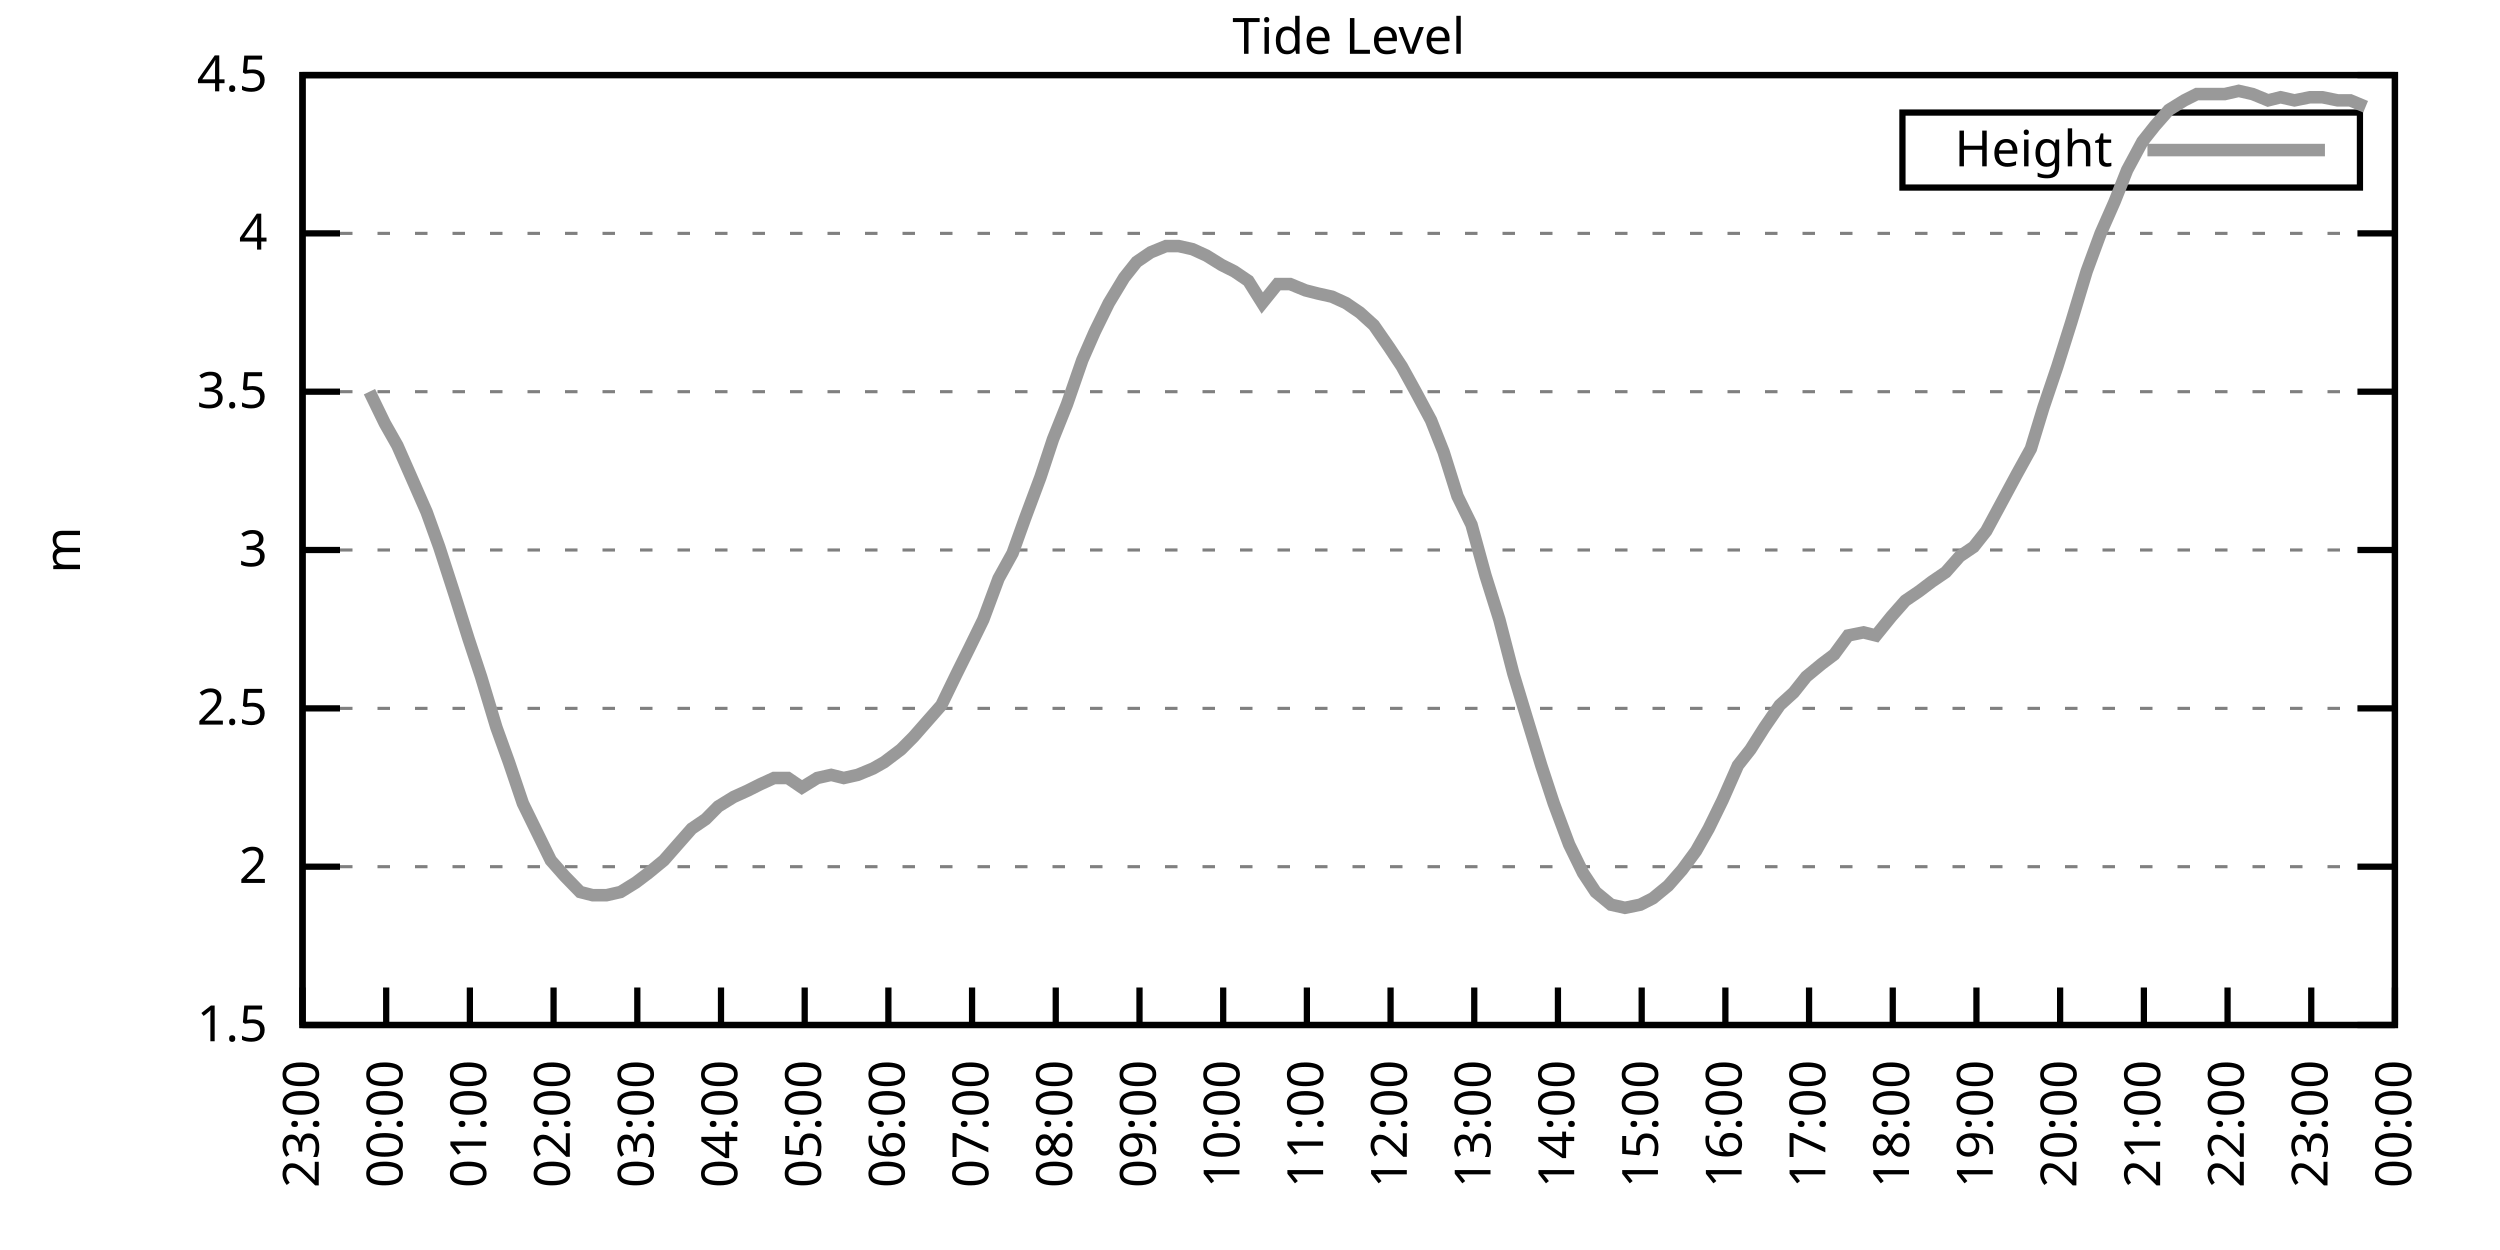
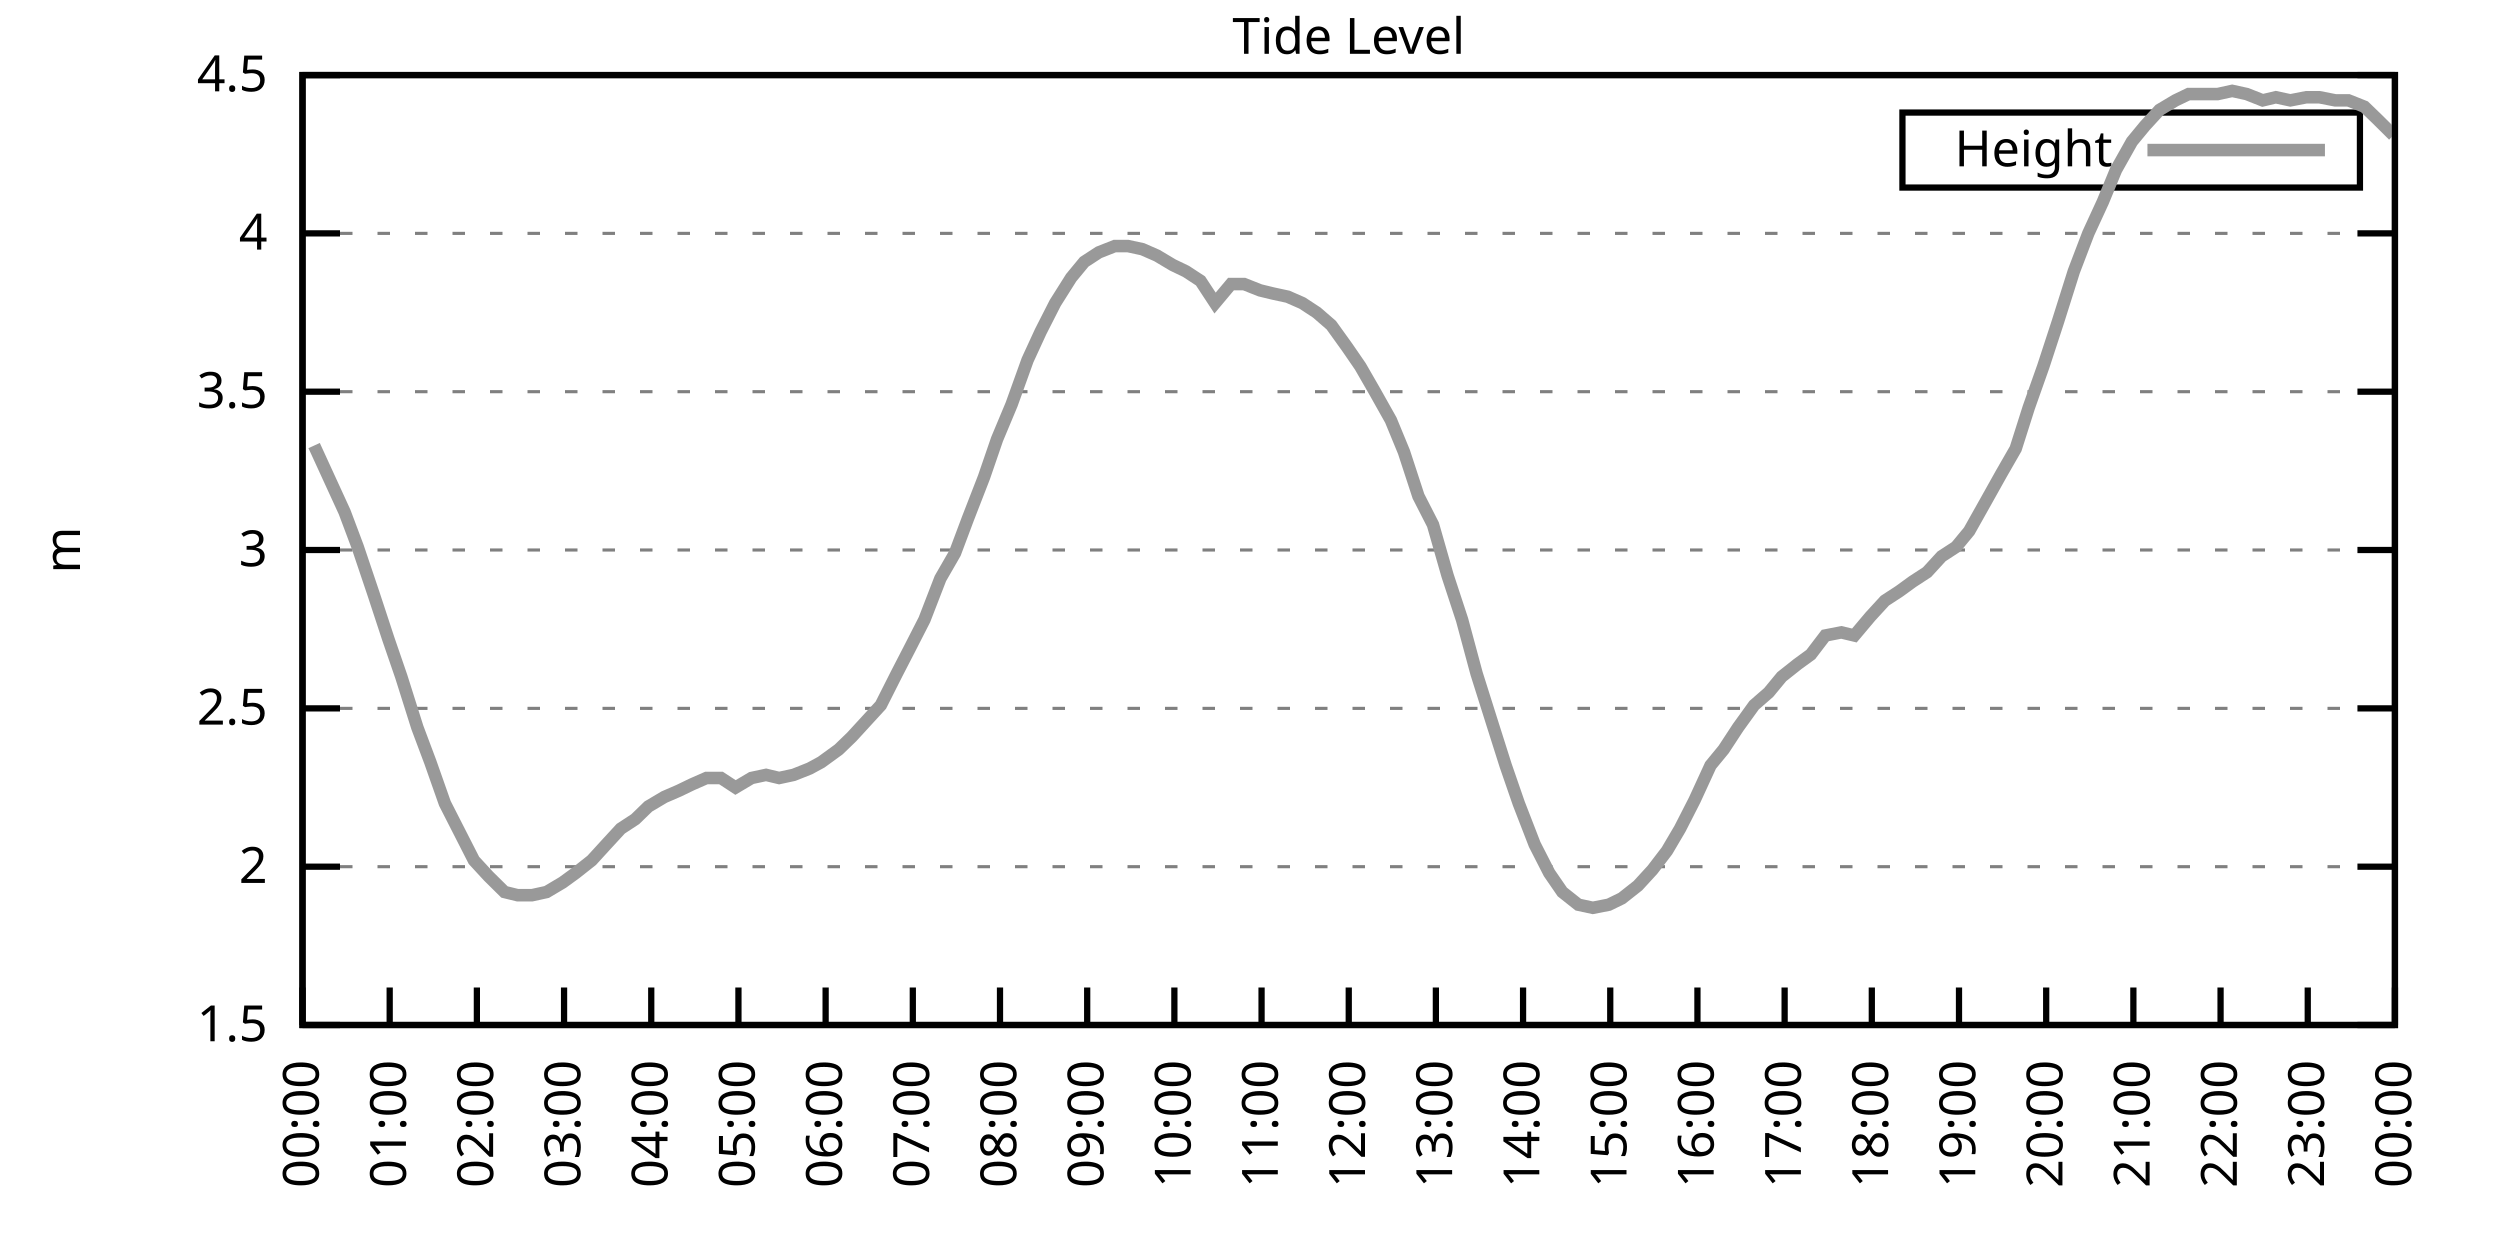
<svg xmlns="http://www.w3.org/2000/svg" xmlns:xlink="http://www.w3.org/1999/xlink" width="400" height="200" viewBox="0 0 400 200">
  <g id="gnuplot_canvas">
    <rect x="0" y="0" width="400" height="200" fill="none" />
    <defs>
      <circle id="gpDot" r="0.5" stroke-width="0.5" stroke="currentColor" />
      <path id="gpPt0" stroke-width="0.333" stroke="currentColor" d="M-1,0 h2 M0,-1 v2" />
      <path id="gpPt1" stroke-width="0.333" stroke="currentColor" d="M-1,-1 L1,1 M1,-1 L-1,1" />
      <path id="gpPt2" stroke-width="0.333" stroke="currentColor" d="M-1,0 L1,0 M0,-1 L0,1 M-1,-1 L1,1 M-1,1 L1,-1" />
      <rect id="gpPt3" stroke-width="0.333" stroke="currentColor" x="-1" y="-1" width="2" height="2" />
      <rect id="gpPt4" stroke-width="0.333" stroke="currentColor" fill="currentColor" x="-1" y="-1" width="2" height="2" />
      <circle id="gpPt5" stroke-width="0.333" stroke="currentColor" cx="0" cy="0" r="1" />
      <use xlink:href="#gpPt5" id="gpPt6" fill="currentColor" stroke="none" />
      <path id="gpPt7" stroke-width="0.333" stroke="currentColor" d="M0,-1.33 L-1.33,0.67 L1.33,0.67 z" />
      <use xlink:href="#gpPt7" id="gpPt8" fill="currentColor" stroke="none" />
      <use xlink:href="#gpPt7" id="gpPt9" stroke="currentColor" transform="rotate(180)" />
      <use xlink:href="#gpPt9" id="gpPt10" fill="currentColor" stroke="none" />
      <use xlink:href="#gpPt3" id="gpPt11" stroke="currentColor" transform="rotate(45)" />
      <use xlink:href="#gpPt11" id="gpPt12" fill="currentColor" stroke="none" />
      <path id="gpPt13" stroke-width="0.333" stroke="currentColor" d="M0,1.330 L1.265,0.411 L0.782,-1.067 L-0.782,-1.076 L-1.265,0.411 z" />
      <use xlink:href="#gpPt13" id="gpPt14" fill="currentColor" stroke="none" />
      <filter id="textbox" filterUnits="objectBoundingBox" x="0" y="0" height="1" width="1">
        <feFlood flood-color="white" flood-opacity="1" result="bgnd" />
        <feComposite in="SourceGraphic" in2="bgnd" operator="atop" />
      </filter>
      <filter id="greybox" filterUnits="objectBoundingBox" x="0" y="0" height="1" width="1">
        <feFlood flood-color="lightgrey" flood-opacity="1" result="grey" />
        <feComposite in="SourceGraphic" in2="grey" operator="atop" />
      </filter>
    </defs>
    <g fill="none" color="white" stroke="currentColor" stroke-width="1.00" stroke-linecap="butt" stroke-linejoin="miter">
</g>
    <g fill="none" color="black" stroke="currentColor" stroke-width="1.00" stroke-linecap="butt" stroke-linejoin="miter">
      <g stroke="none" shape-rendering="crispEdges">
        <polygon fill="rgb(255, 255, 255)" points="48.40,164.00 383.18,164.00 383.18,12.02 48.40,12.02 " />
      </g>
    </g>
    <g fill="none" color="black" stroke="currentColor" stroke-width="1.00" stroke-linecap="butt" stroke-linejoin="miter">
</g>
    <g fill="none" color="black" stroke="black" stroke-width="0.50" stroke-linecap="butt" stroke-linejoin="miter">
</g>
    <g fill="none" color="gray" stroke="currentColor" stroke-width="0.50" stroke-linecap="butt" stroke-linejoin="miter">
      <path stroke="gray" stroke-dasharray="2,4" class="gridline" d="M48.40,164.00 L383.19,164.00  " />
    </g>
    <g fill="none" color="gray" stroke="gray" stroke-width="1.00" stroke-linecap="butt" stroke-linejoin="miter">
</g>
    <g fill="none" color="black" stroke="currentColor" stroke-width="1.00" stroke-linecap="butt" stroke-linejoin="miter">
      <path stroke="black" d="M48.40,164.00 L54.40,164.00 M383.19,164.00 L377.19,164.00  " />
      <g transform="translate(42.80,166.60)" stroke="none" fill="black" font-family="Sans" font-size="8.00" text-anchor="end">
        <text>
          <tspan font-family="Sans"> 1.5</tspan>
        </text>
      </g>
    </g>
    <g fill="none" color="black" stroke="currentColor" stroke-width="1.00" stroke-linecap="butt" stroke-linejoin="miter">
</g>
    <g fill="none" color="black" stroke="black" stroke-width="0.50" stroke-linecap="butt" stroke-linejoin="miter">
</g>
    <g fill="none" color="gray" stroke="currentColor" stroke-width="0.50" stroke-linecap="butt" stroke-linejoin="miter">
      <path stroke="gray" stroke-dasharray="2,4" class="gridline" d="M48.40,138.67 L383.19,138.67  " />
    </g>
    <g fill="none" color="gray" stroke="gray" stroke-width="1.00" stroke-linecap="butt" stroke-linejoin="miter">
</g>
    <g fill="none" color="black" stroke="currentColor" stroke-width="1.00" stroke-linecap="butt" stroke-linejoin="miter">
      <path stroke="black" d="M48.40,138.67 L54.40,138.67 M383.19,138.67 L377.19,138.67  " />
      <g transform="translate(42.80,141.27)" stroke="none" fill="black" font-family="Sans" font-size="8.00" text-anchor="end">
        <text>
          <tspan font-family="Sans"> 2</tspan>
        </text>
      </g>
    </g>
    <g fill="none" color="black" stroke="currentColor" stroke-width="1.00" stroke-linecap="butt" stroke-linejoin="miter">
</g>
    <g fill="none" color="black" stroke="black" stroke-width="0.50" stroke-linecap="butt" stroke-linejoin="miter">
</g>
    <g fill="none" color="gray" stroke="currentColor" stroke-width="0.50" stroke-linecap="butt" stroke-linejoin="miter">
      <path stroke="gray" stroke-dasharray="2,4" class="gridline" d="M48.40,113.34 L383.19,113.34  " />
    </g>
    <g fill="none" color="gray" stroke="gray" stroke-width="1.00" stroke-linecap="butt" stroke-linejoin="miter">
</g>
    <g fill="none" color="black" stroke="currentColor" stroke-width="1.00" stroke-linecap="butt" stroke-linejoin="miter">
      <path stroke="black" d="M48.40,113.34 L54.40,113.34 M383.19,113.34 L377.19,113.34  " />
      <g transform="translate(42.80,115.94)" stroke="none" fill="black" font-family="Sans" font-size="8.00" text-anchor="end">
        <text>
          <tspan font-family="Sans"> 2.5</tspan>
        </text>
      </g>
    </g>
    <g fill="none" color="black" stroke="currentColor" stroke-width="1.00" stroke-linecap="butt" stroke-linejoin="miter">
</g>
    <g fill="none" color="black" stroke="black" stroke-width="0.50" stroke-linecap="butt" stroke-linejoin="miter">
</g>
    <g fill="none" color="gray" stroke="currentColor" stroke-width="0.50" stroke-linecap="butt" stroke-linejoin="miter">
      <path stroke="gray" stroke-dasharray="2,4" class="gridline" d="M48.40,88.00 L383.19,88.00  " />
    </g>
    <g fill="none" color="gray" stroke="gray" stroke-width="1.00" stroke-linecap="butt" stroke-linejoin="miter">
</g>
    <g fill="none" color="black" stroke="currentColor" stroke-width="1.00" stroke-linecap="butt" stroke-linejoin="miter">
      <path stroke="black" d="M48.40,88.00 L54.40,88.00 M383.19,88.00 L377.19,88.00  " />
      <g transform="translate(42.80,90.60)" stroke="none" fill="black" font-family="Sans" font-size="8.00" text-anchor="end">
        <text>
          <tspan font-family="Sans"> 3</tspan>
        </text>
      </g>
    </g>
    <g fill="none" color="black" stroke="currentColor" stroke-width="1.00" stroke-linecap="butt" stroke-linejoin="miter">
</g>
    <g fill="none" color="black" stroke="black" stroke-width="0.50" stroke-linecap="butt" stroke-linejoin="miter">
</g>
    <g fill="none" color="gray" stroke="currentColor" stroke-width="0.50" stroke-linecap="butt" stroke-linejoin="miter">
      <path stroke="gray" stroke-dasharray="2,4" class="gridline" d="M48.40,62.67 L383.19,62.67  " />
    </g>
    <g fill="none" color="gray" stroke="gray" stroke-width="1.00" stroke-linecap="butt" stroke-linejoin="miter">
</g>
    <g fill="none" color="black" stroke="currentColor" stroke-width="1.00" stroke-linecap="butt" stroke-linejoin="miter">
      <path stroke="black" d="M48.40,62.67 L54.40,62.67 M383.19,62.67 L377.19,62.67  " />
      <g transform="translate(42.80,65.27)" stroke="none" fill="black" font-family="Sans" font-size="8.00" text-anchor="end">
        <text>
          <tspan font-family="Sans"> 3.5</tspan>
        </text>
      </g>
    </g>
    <g fill="none" color="black" stroke="currentColor" stroke-width="1.00" stroke-linecap="butt" stroke-linejoin="miter">
</g>
    <g fill="none" color="black" stroke="black" stroke-width="0.50" stroke-linecap="butt" stroke-linejoin="miter">
</g>
    <g fill="none" color="gray" stroke="currentColor" stroke-width="0.50" stroke-linecap="butt" stroke-linejoin="miter">
      <path stroke="gray" stroke-dasharray="2,4" class="gridline" d="M48.40,37.34 L383.19,37.34  " />
    </g>
    <g fill="none" color="gray" stroke="gray" stroke-width="1.00" stroke-linecap="butt" stroke-linejoin="miter">
</g>
    <g fill="none" color="black" stroke="currentColor" stroke-width="1.00" stroke-linecap="butt" stroke-linejoin="miter">
      <path stroke="black" d="M48.40,37.34 L54.40,37.34 M383.19,37.34 L377.19,37.34  " />
      <g transform="translate(42.80,39.94)" stroke="none" fill="black" font-family="Sans" font-size="8.00" text-anchor="end">
        <text>
          <tspan font-family="Sans"> 4</tspan>
        </text>
      </g>
    </g>
    <g fill="none" color="black" stroke="currentColor" stroke-width="1.00" stroke-linecap="butt" stroke-linejoin="miter">
</g>
    <g fill="none" color="black" stroke="black" stroke-width="0.50" stroke-linecap="butt" stroke-linejoin="miter">
</g>
    <g fill="none" color="gray" stroke="currentColor" stroke-width="0.50" stroke-linecap="butt" stroke-linejoin="miter">
      <path stroke="gray" stroke-dasharray="2,4" class="gridline" d="M48.40,12.01 L383.19,12.01  " />
    </g>
    <g fill="none" color="gray" stroke="gray" stroke-width="1.00" stroke-linecap="butt" stroke-linejoin="miter">
</g>
    <g fill="none" color="black" stroke="currentColor" stroke-width="1.00" stroke-linecap="butt" stroke-linejoin="miter">
      <path stroke="black" d="M48.40,12.01 L54.40,12.01 M383.19,12.01 L377.19,12.01  " />
      <g transform="translate(42.80,14.61)" stroke="none" fill="black" font-family="Sans" font-size="8.00" text-anchor="end">
        <text>
          <tspan font-family="Sans"> 4.5</tspan>
        </text>
      </g>
    </g>
    <g fill="none" color="black" stroke="currentColor" stroke-width="1.00" stroke-linecap="butt" stroke-linejoin="miter">
      <path stroke="black" d="M48.40,164.00 L48.40,158.00  " />
      <g transform="translate(51.00,169.60) rotate(270.00)" stroke="none" fill="black" font-family="Sans" font-size="8.00" text-anchor="end">
        <text>
-           <tspan font-family="Sans">23:00</tspan>
-         </text>
-       </g>
-     </g>
-     <g fill="none" color="black" stroke="currentColor" stroke-width="1.00" stroke-linecap="butt" stroke-linejoin="miter">
-       <path stroke="black" d="M61.79,164.00 L61.79,158.00  " />
-       <g transform="translate(64.39,169.60) rotate(270.00)" stroke="none" fill="black" font-family="Sans" font-size="8.00" text-anchor="end">
-         <text>
          <tspan font-family="Sans">00:00</tspan>
        </text>
      </g>
    </g>
    <g fill="none" color="black" stroke="currentColor" stroke-width="1.00" stroke-linecap="butt" stroke-linejoin="miter">
-       <path stroke="black" d="M75.18,164.00 L75.18,158.00  " />
-       <g transform="translate(77.78,169.60) rotate(270.00)" stroke="none" fill="black" font-family="Sans" font-size="8.00" text-anchor="end">
+       <path stroke="black" d="M62.35,164.00 L62.35,158.00  " />
+       <g transform="translate(64.95,169.60) rotate(270.00)" stroke="none" fill="black" font-family="Sans" font-size="8.00" text-anchor="end">
        <text>
          <tspan font-family="Sans">01:00</tspan>
        </text>
      </g>
    </g>
    <g fill="none" color="black" stroke="currentColor" stroke-width="1.00" stroke-linecap="butt" stroke-linejoin="miter">
-       <path stroke="black" d="M88.57,164.00 L88.57,158.00  " />
-       <g transform="translate(91.17,169.60) rotate(270.00)" stroke="none" fill="black" font-family="Sans" font-size="8.00" text-anchor="end">
+       <path stroke="black" d="M76.30,164.00 L76.30,158.00  " />
+       <g transform="translate(78.90,169.60) rotate(270.00)" stroke="none" fill="black" font-family="Sans" font-size="8.00" text-anchor="end">
        <text>
          <tspan font-family="Sans">02:00</tspan>
        </text>
      </g>
    </g>
    <g fill="none" color="black" stroke="currentColor" stroke-width="1.00" stroke-linecap="butt" stroke-linejoin="miter">
-       <path stroke="black" d="M101.97,164.00 L101.97,158.00  " />
-       <g transform="translate(104.57,169.60) rotate(270.00)" stroke="none" fill="black" font-family="Sans" font-size="8.00" text-anchor="end">
+       <path stroke="black" d="M90.25,164.00 L90.25,158.00  " />
+       <g transform="translate(92.85,169.60) rotate(270.00)" stroke="none" fill="black" font-family="Sans" font-size="8.00" text-anchor="end">
        <text>
          <tspan font-family="Sans">03:00</tspan>
        </text>
      </g>
    </g>
    <g fill="none" color="black" stroke="currentColor" stroke-width="1.00" stroke-linecap="butt" stroke-linejoin="miter">
-       <path stroke="black" d="M115.36,164.00 L115.36,158.00  " />
-       <g transform="translate(117.96,169.60) rotate(270.00)" stroke="none" fill="black" font-family="Sans" font-size="8.00" text-anchor="end">
+       <path stroke="black" d="M104.20,164.00 L104.20,158.00  " />
+       <g transform="translate(106.80,169.60) rotate(270.00)" stroke="none" fill="black" font-family="Sans" font-size="8.00" text-anchor="end">
        <text>
          <tspan font-family="Sans">04:00</tspan>
        </text>
      </g>
    </g>
    <g fill="none" color="black" stroke="currentColor" stroke-width="1.00" stroke-linecap="butt" stroke-linejoin="miter">
-       <path stroke="black" d="M128.75,164.00 L128.75,158.00  " />
-       <g transform="translate(131.35,169.60) rotate(270.00)" stroke="none" fill="black" font-family="Sans" font-size="8.00" text-anchor="end">
+       <path stroke="black" d="M118.15,164.00 L118.15,158.00  " />
+       <g transform="translate(120.75,169.60) rotate(270.00)" stroke="none" fill="black" font-family="Sans" font-size="8.00" text-anchor="end">
        <text>
          <tspan font-family="Sans">05:00</tspan>
        </text>
      </g>
    </g>
    <g fill="none" color="black" stroke="currentColor" stroke-width="1.00" stroke-linecap="butt" stroke-linejoin="miter">
-       <path stroke="black" d="M142.14,164.00 L142.14,158.00  " />
-       <g transform="translate(144.74,169.60) rotate(270.00)" stroke="none" fill="black" font-family="Sans" font-size="8.00" text-anchor="end">
+       <path stroke="black" d="M132.10,164.00 L132.10,158.00  " />
+       <g transform="translate(134.70,169.60) rotate(270.00)" stroke="none" fill="black" font-family="Sans" font-size="8.00" text-anchor="end">
        <text>
          <tspan font-family="Sans">06:00</tspan>
        </text>
      </g>
    </g>
    <g fill="none" color="black" stroke="currentColor" stroke-width="1.00" stroke-linecap="butt" stroke-linejoin="miter">
-       <path stroke="black" d="M155.53,164.00 L155.53,158.00  " />
-       <g transform="translate(158.13,169.60) rotate(270.00)" stroke="none" fill="black" font-family="Sans" font-size="8.00" text-anchor="end">
+       <path stroke="black" d="M146.05,164.00 L146.05,158.00  " />
+       <g transform="translate(148.65,169.60) rotate(270.00)" stroke="none" fill="black" font-family="Sans" font-size="8.00" text-anchor="end">
        <text>
          <tspan font-family="Sans">07:00</tspan>
        </text>
      </g>
    </g>
    <g fill="none" color="black" stroke="currentColor" stroke-width="1.00" stroke-linecap="butt" stroke-linejoin="miter">
-       <path stroke="black" d="M168.92,164.00 L168.92,158.00  " />
-       <g transform="translate(171.52,169.60) rotate(270.00)" stroke="none" fill="black" font-family="Sans" font-size="8.00" text-anchor="end">
+       <path stroke="black" d="M160.00,164.00 L160.00,158.00  " />
+       <g transform="translate(162.60,169.60) rotate(270.00)" stroke="none" fill="black" font-family="Sans" font-size="8.00" text-anchor="end">
        <text>
          <tspan font-family="Sans">08:00</tspan>
        </text>
      </g>
    </g>
    <g fill="none" color="black" stroke="currentColor" stroke-width="1.00" stroke-linecap="butt" stroke-linejoin="miter">
-       <path stroke="black" d="M182.32,164.00 L182.32,158.00  " />
-       <g transform="translate(184.92,169.60) rotate(270.00)" stroke="none" fill="black" font-family="Sans" font-size="8.00" text-anchor="end">
+       <path stroke="black" d="M173.95,164.00 L173.95,158.00  " />
+       <g transform="translate(176.55,169.60) rotate(270.00)" stroke="none" fill="black" font-family="Sans" font-size="8.00" text-anchor="end">
        <text>
          <tspan font-family="Sans">09:00</tspan>
        </text>
      </g>
    </g>
    <g fill="none" color="black" stroke="currentColor" stroke-width="1.00" stroke-linecap="butt" stroke-linejoin="miter">
-       <path stroke="black" d="M195.71,164.00 L195.71,158.00  " />
-       <g transform="translate(198.31,169.60) rotate(270.00)" stroke="none" fill="black" font-family="Sans" font-size="8.00" text-anchor="end">
+       <path stroke="black" d="M187.90,164.00 L187.90,158.00  " />
+       <g transform="translate(190.50,169.60) rotate(270.00)" stroke="none" fill="black" font-family="Sans" font-size="8.00" text-anchor="end">
        <text>
          <tspan font-family="Sans">10:00</tspan>
        </text>
      </g>
    </g>
    <g fill="none" color="black" stroke="currentColor" stroke-width="1.00" stroke-linecap="butt" stroke-linejoin="miter">
-       <path stroke="black" d="M209.10,164.00 L209.10,158.00  " />
-       <g transform="translate(211.70,169.60) rotate(270.00)" stroke="none" fill="black" font-family="Sans" font-size="8.00" text-anchor="end">
+       <path stroke="black" d="M201.85,164.00 L201.85,158.00  " />
+       <g transform="translate(204.45,169.60) rotate(270.00)" stroke="none" fill="black" font-family="Sans" font-size="8.00" text-anchor="end">
        <text>
          <tspan font-family="Sans">11:00</tspan>
        </text>
      </g>
    </g>
    <g fill="none" color="black" stroke="currentColor" stroke-width="1.00" stroke-linecap="butt" stroke-linejoin="miter">
-       <path stroke="black" d="M222.49,164.00 L222.49,158.00  " />
-       <g transform="translate(225.09,169.60) rotate(270.00)" stroke="none" fill="black" font-family="Sans" font-size="8.00" text-anchor="end">
+       <path stroke="black" d="M215.80,164.00 L215.80,158.00  " />
+       <g transform="translate(218.40,169.60) rotate(270.00)" stroke="none" fill="black" font-family="Sans" font-size="8.00" text-anchor="end">
        <text>
          <tspan font-family="Sans">12:00</tspan>
        </text>
      </g>
    </g>
    <g fill="none" color="black" stroke="currentColor" stroke-width="1.00" stroke-linecap="butt" stroke-linejoin="miter">
-       <path stroke="black" d="M235.88,164.00 L235.88,158.00  " />
-       <g transform="translate(238.48,169.60) rotate(270.00)" stroke="none" fill="black" font-family="Sans" font-size="8.00" text-anchor="end">
+       <path stroke="black" d="M229.74,164.00 L229.74,158.00  " />
+       <g transform="translate(232.34,169.60) rotate(270.00)" stroke="none" fill="black" font-family="Sans" font-size="8.00" text-anchor="end">
        <text>
          <tspan font-family="Sans">13:00</tspan>
        </text>
      </g>
    </g>
    <g fill="none" color="black" stroke="currentColor" stroke-width="1.00" stroke-linecap="butt" stroke-linejoin="miter">
-       <path stroke="black" d="M249.27,164.00 L249.27,158.00  " />
-       <g transform="translate(251.87,169.60) rotate(270.00)" stroke="none" fill="black" font-family="Sans" font-size="8.00" text-anchor="end">
+       <path stroke="black" d="M243.69,164.00 L243.69,158.00  " />
+       <g transform="translate(246.29,169.60) rotate(270.00)" stroke="none" fill="black" font-family="Sans" font-size="8.00" text-anchor="end">
        <text>
          <tspan font-family="Sans">14:00</tspan>
        </text>
      </g>
    </g>
    <g fill="none" color="black" stroke="currentColor" stroke-width="1.00" stroke-linecap="butt" stroke-linejoin="miter">
-       <path stroke="black" d="M262.67,164.00 L262.67,158.00  " />
-       <g transform="translate(265.27,169.60) rotate(270.00)" stroke="none" fill="black" font-family="Sans" font-size="8.00" text-anchor="end">
+       <path stroke="black" d="M257.64,164.00 L257.64,158.00  " />
+       <g transform="translate(260.24,169.60) rotate(270.00)" stroke="none" fill="black" font-family="Sans" font-size="8.00" text-anchor="end">
        <text>
          <tspan font-family="Sans">15:00</tspan>
        </text>
      </g>
    </g>
    <g fill="none" color="black" stroke="currentColor" stroke-width="1.00" stroke-linecap="butt" stroke-linejoin="miter">
-       <path stroke="black" d="M276.06,164.00 L276.06,158.00  " />
-       <g transform="translate(278.66,169.60) rotate(270.00)" stroke="none" fill="black" font-family="Sans" font-size="8.00" text-anchor="end">
+       <path stroke="black" d="M271.59,164.00 L271.59,158.00  " />
+       <g transform="translate(274.19,169.60) rotate(270.00)" stroke="none" fill="black" font-family="Sans" font-size="8.00" text-anchor="end">
        <text>
          <tspan font-family="Sans">16:00</tspan>
        </text>
      </g>
    </g>
    <g fill="none" color="black" stroke="currentColor" stroke-width="1.00" stroke-linecap="butt" stroke-linejoin="miter">
-       <path stroke="black" d="M289.45,164.00 L289.45,158.00  " />
-       <g transform="translate(292.05,169.60) rotate(270.00)" stroke="none" fill="black" font-family="Sans" font-size="8.00" text-anchor="end">
+       <path stroke="black" d="M285.54,164.00 L285.54,158.00  " />
+       <g transform="translate(288.14,169.60) rotate(270.00)" stroke="none" fill="black" font-family="Sans" font-size="8.00" text-anchor="end">
        <text>
          <tspan font-family="Sans">17:00</tspan>
        </text>
      </g>
    </g>
    <g fill="none" color="black" stroke="currentColor" stroke-width="1.00" stroke-linecap="butt" stroke-linejoin="miter">
-       <path stroke="black" d="M302.84,164.00 L302.84,158.00  " />
-       <g transform="translate(305.44,169.60) rotate(270.00)" stroke="none" fill="black" font-family="Sans" font-size="8.00" text-anchor="end">
+       <path stroke="black" d="M299.49,164.00 L299.49,158.00  " />
+       <g transform="translate(302.09,169.60) rotate(270.00)" stroke="none" fill="black" font-family="Sans" font-size="8.00" text-anchor="end">
        <text>
          <tspan font-family="Sans">18:00</tspan>
        </text>
      </g>
    </g>
    <g fill="none" color="black" stroke="currentColor" stroke-width="1.00" stroke-linecap="butt" stroke-linejoin="miter">
-       <path stroke="black" d="M316.23,164.00 L316.23,158.00  " />
-       <g transform="translate(318.83,169.60) rotate(270.00)" stroke="none" fill="black" font-family="Sans" font-size="8.00" text-anchor="end">
+       <path stroke="black" d="M313.44,164.00 L313.44,158.00  " />
+       <g transform="translate(316.04,169.60) rotate(270.00)" stroke="none" fill="black" font-family="Sans" font-size="8.00" text-anchor="end">
        <text>
          <tspan font-family="Sans">19:00</tspan>
        </text>
      </g>
    </g>
    <g fill="none" color="black" stroke="currentColor" stroke-width="1.00" stroke-linecap="butt" stroke-linejoin="miter">
-       <path stroke="black" d="M329.62,164.00 L329.62,158.00  " />
-       <g transform="translate(332.22,169.60) rotate(270.00)" stroke="none" fill="black" font-family="Sans" font-size="8.00" text-anchor="end">
+       <path stroke="black" d="M327.39,164.00 L327.39,158.00  " />
+       <g transform="translate(329.99,169.60) rotate(270.00)" stroke="none" fill="black" font-family="Sans" font-size="8.00" text-anchor="end">
        <text>
          <tspan font-family="Sans">20:00</tspan>
        </text>
      </g>
    </g>
    <g fill="none" color="black" stroke="currentColor" stroke-width="1.00" stroke-linecap="butt" stroke-linejoin="miter">
-       <path stroke="black" d="M343.02,164.00 L343.02,158.00  " />
-       <g transform="translate(345.62,169.60) rotate(270.00)" stroke="none" fill="black" font-family="Sans" font-size="8.00" text-anchor="end">
+       <path stroke="black" d="M341.34,164.00 L341.34,158.00  " />
+       <g transform="translate(343.94,169.60) rotate(270.00)" stroke="none" fill="black" font-family="Sans" font-size="8.00" text-anchor="end">
        <text>
          <tspan font-family="Sans">21:00</tspan>
        </text>
      </g>
    </g>
    <g fill="none" color="black" stroke="currentColor" stroke-width="1.00" stroke-linecap="butt" stroke-linejoin="miter">
-       <path stroke="black" d="M356.41,164.00 L356.41,158.00  " />
-       <g transform="translate(359.01,169.60) rotate(270.00)" stroke="none" fill="black" font-family="Sans" font-size="8.00" text-anchor="end">
+       <path stroke="black" d="M355.29,164.00 L355.29,158.00  " />
+       <g transform="translate(357.89,169.60) rotate(270.00)" stroke="none" fill="black" font-family="Sans" font-size="8.00" text-anchor="end">
        <text>
          <tspan font-family="Sans">22:00</tspan>
        </text>
      </g>
    </g>
    <g fill="none" color="black" stroke="currentColor" stroke-width="1.00" stroke-linecap="butt" stroke-linejoin="miter">
-       <path stroke="black" d="M369.80,164.00 L369.80,158.00  " />
-       <g transform="translate(372.40,169.60) rotate(270.00)" stroke="none" fill="black" font-family="Sans" font-size="8.00" text-anchor="end">
+       <path stroke="black" d="M369.24,164.00 L369.24,158.00  " />
+       <g transform="translate(371.84,169.60) rotate(270.00)" stroke="none" fill="black" font-family="Sans" font-size="8.00" text-anchor="end">
        <text>
          <tspan font-family="Sans">23:00</tspan>
        </text>
      </g>
    </g>
    <g fill="none" color="black" stroke="currentColor" stroke-width="1.00" stroke-linecap="butt" stroke-linejoin="miter">
      <path stroke="black" d="M383.19,164.00 L383.19,158.00  " />
      <g transform="translate(385.79,169.60) rotate(270.00)" stroke="none" fill="black" font-family="Sans" font-size="8.00" text-anchor="end">
        <text>
          <tspan font-family="Sans">00:00</tspan>
        </text>
      </g>
    </g>
    <g fill="none" color="black" stroke="currentColor" stroke-width="1.00" stroke-linecap="butt" stroke-linejoin="miter">
</g>
    <g fill="none" color="black" stroke="currentColor" stroke-width="1.00" stroke-linecap="butt" stroke-linejoin="miter">
      <path stroke="black" d="M48.40,12.01 L48.40,164.00 L383.19,164.00 L383.19,12.01 L48.40,12.01 Z  " />
    </g>
    <g fill="none" color="black" stroke="currentColor" stroke-width="1.00" stroke-linecap="butt" stroke-linejoin="miter">
</g>
    <g fill="none" color="black" stroke="currentColor" stroke-width="1.00" stroke-linecap="butt" stroke-linejoin="miter">
      <path stroke="black" d="M304.39,30.01 L304.39,18.01 L377.59,18.01 L377.59,30.01 L304.39,30.01 Z  " />
    </g>
    <g id="Tide_level_plot_1">
      <g fill="none" color="white" stroke="black" stroke-width="2.00" stroke-linecap="butt" stroke-linejoin="miter">
</g>
      <g fill="none" color="black" stroke="currentColor" stroke-width="2.00" stroke-linecap="butt" stroke-linejoin="miter">
        <g transform="translate(337.99,26.61)" stroke="none" fill="black" font-family="Sans" font-size="8.00" text-anchor="end">
          <text>
            <tspan font-family="Sans">Height</tspan>
          </text>
        </g>
      </g>
      <g fill="none" color="black" stroke="currentColor" stroke-width="2.00" stroke-linecap="butt" stroke-linejoin="miter">
-         <path stroke="rgb(153, 153, 153)" d="M343.59,24.01 L371.99,24.01 M59.11,62.67 L61.57,67.74 L63.58,71.29 L65.81,76.35 L68.26,81.93 L70.27,87.50   L72.73,95.10 L74.96,102.19 L76.97,108.27 L79.42,116.38 L81.43,121.95 L83.66,128.54 L88.13,137.66 L90.36,140.19   L92.82,142.72 L94.82,143.23 L97.06,143.23 L99.29,142.72 L101.74,141.20 L103.75,139.68 L106.21,137.66 L108.44,135.12   L110.67,132.59 L112.90,131.07 L114.91,129.04 L117.37,127.52 L119.60,126.51 L121.61,125.50 L123.84,124.48 L126.07,124.48   L128.30,126.00 L130.76,124.48 L132.99,123.98 L135.00,124.48 L137.23,123.98 L139.69,122.96 L141.47,121.95 L144.15,119.92   L146.16,117.90 L148.39,115.36 L150.62,112.83 L153.08,107.76 L155.09,103.71 L157.32,99.15 L159.77,92.56 L162.01,88.51   L164.01,82.94 L166.47,76.35 L168.48,70.27 L170.71,64.70 L173.17,57.61 L175.17,53.05 L177.41,48.49 L179.86,44.43   L181.87,41.90 L184.10,40.38 L186.56,39.37 L188.57,39.37 L190.80,39.87 L193.03,40.89 L195.48,42.41 L197.49,43.42   L199.73,44.94 L201.96,48.49 L204.41,45.45 L206.42,45.45 L208.88,46.46 L210.88,46.97 L213.12,47.47 L215.35,48.49   L217.58,50.01 L219.81,52.03 L222.27,55.58 L224.28,58.62 L226.51,62.67 L228.96,67.23 L230.97,72.30 L233.20,79.39   L235.44,83.95 L237.67,92.06 L239.90,99.15 L242.13,107.76 L244.59,115.87 L246.60,122.46 L248.60,128.54 L251.06,135.12   L253.29,139.68 L255.30,142.72 L257.76,144.75 L259.99,145.25 L262.44,144.75 L264.45,143.73 L266.91,141.71 L269.14,139.17   L271.37,136.14 L273.38,132.59 L275.61,128.03 L278.07,122.46 L280.07,119.92 L282.31,116.38 L284.76,112.83 L286.99,110.80   L289.00,108.27 L291.46,106.24 L293.47,104.72 L295.70,101.68 L298.15,101.18 L300.16,101.68 L302.62,98.64 L304.85,96.11   L307.08,94.59 L309.09,93.07 L311.32,91.55 L313.55,89.02 L315.79,87.50 L317.79,84.97 L320.25,80.41 L322.70,75.85   L324.94,71.79 L326.95,65.21 L329.18,58.62 L331.41,51.53 L333.86,43.42 L336.10,37.34 L338.33,32.28 L340.34,27.21   L342.79,22.65 L344.80,20.12 L347.03,17.58 L349.49,16.06 L351.50,15.05 L353.95,15.05 L355.96,15.05 L358.19,14.54   L360.42,15.05 L362.88,16.06 L364.89,15.56 L367.12,16.06 L369.58,15.56 L371.58,15.56 L374.04,16.06 L376.05,16.06   L378.50,17.08  " />
+         <path stroke="rgb(153, 153, 153)" d="M343.59,24.01 L371.99,24.01 M50.26,71.29 L52.58,76.35 L55.14,81.93 L57.23,87.50 L59.79,95.10 L62.12,102.19   L64.21,108.27 L66.77,116.38 L68.86,121.95 L71.18,128.54 L75.83,137.66 L78.16,140.19 L80.72,142.72 L82.81,143.23   L85.13,143.23 L87.46,142.72 L90.02,141.20 L92.11,139.68 L94.67,137.66 L96.99,135.12 L99.32,132.59 L101.64,131.07   L103.73,129.04 L106.29,127.52 L108.62,126.51 L110.71,125.50 L113.03,124.48 L115.36,124.48 L117.68,126.00 L120.24,124.48   L122.57,123.98 L124.66,124.48 L126.98,123.98 L129.54,122.96 L131.40,121.95 L134.19,119.92 L136.28,117.90 L138.61,115.36   L140.93,112.83 L143.49,107.76 L145.58,103.71 L147.91,99.15 L150.46,92.56 L152.79,88.51 L154.88,82.94 L157.44,76.35   L159.53,70.27 L161.86,64.70 L164.41,57.61 L166.51,53.05 L168.83,48.49 L171.39,44.43 L173.48,41.90 L175.81,40.38   L178.36,39.37 L180.46,39.37 L182.78,39.87 L185.11,40.89 L187.66,42.41 L189.76,43.42 L192.08,44.94 L194.41,48.49   L196.96,45.45 L199.06,45.45 L201.61,46.46 L203.71,46.97 L206.03,47.47 L208.36,48.49 L210.68,50.01 L213.01,52.03   L215.56,55.58 L217.65,58.62 L219.98,62.67 L222.54,67.23 L224.63,72.30 L226.95,79.39 L229.28,83.95 L231.60,92.06   L233.93,99.15 L236.25,107.76 L238.81,115.87 L240.90,122.46 L243.00,128.54 L245.55,135.12 L247.88,139.68 L249.97,142.72   L252.53,144.75 L254.85,145.25 L257.41,144.75 L259.50,143.73 L262.06,141.71 L264.39,139.17 L266.71,136.14 L268.80,132.59   L271.13,128.03 L273.69,122.46 L275.78,119.92 L278.10,116.38 L280.66,112.83 L282.99,110.80 L285.08,108.27 L287.64,106.24   L289.73,104.72 L292.05,101.68 L294.61,101.18 L296.70,101.68 L299.26,98.64 L301.58,96.11 L303.91,94.59 L306.00,93.07   L308.33,91.55 L310.65,89.02 L312.98,87.50 L315.07,84.97 L317.63,80.41 L320.18,75.85 L322.51,71.79 L324.60,65.21   L326.93,58.62 L329.25,51.53 L331.81,43.42 L334.13,37.34 L336.46,32.28 L338.55,27.21 L341.11,22.65 L343.20,20.12   L345.53,17.58 L348.08,16.06 L350.18,15.05 L352.73,15.05 L354.83,15.05 L357.15,14.54 L359.48,15.05 L362.03,16.06   L364.13,15.56 L366.45,16.06 L369.01,15.56 L371.10,15.56 L373.66,16.06 L375.75,16.06 L378.31,17.08 L380.40,19.10   L382.96,21.64  " />
      </g>
    </g>
    <g fill="none" color="black" stroke="currentColor" stroke-width="2.00" stroke-linecap="butt" stroke-linejoin="miter">
</g>
    <g fill="none" color="black" stroke="black" stroke-width="1.00" stroke-linecap="butt" stroke-linejoin="miter">
</g>
    <g fill="none" color="black" stroke="currentColor" stroke-width="1.00" stroke-linecap="butt" stroke-linejoin="miter">
      <path stroke="black" d="M48.40,12.01 L48.40,164.00 L383.19,164.00 L383.19,12.01 L48.40,12.01 Z  " />
      <g transform="translate(12.80,88.01) rotate(270.00)" stroke="none" fill="black" font-family="Sans" font-size="8.00" text-anchor="middle">
        <text>
          <tspan font-family="Sans">m</tspan>
        </text>
      </g>
    </g>
    <g fill="none" color="black" stroke="currentColor" stroke-width="1.00" stroke-linecap="butt" stroke-linejoin="miter">
</g>
    <g fill="none" color="black" stroke="currentColor" stroke-width="1.00" stroke-linecap="butt" stroke-linejoin="miter">
      <g transform="translate(215.79,8.61)" stroke="none" fill="black" font-family="Sans" font-size="8.00" text-anchor="middle">
        <text>
          <tspan font-family="Sans">Tide Level</tspan>
        </text>
      </g>
    </g>
    <g fill="none" color="black" stroke="currentColor" stroke-width="1.00" stroke-linecap="butt" stroke-linejoin="miter">
</g>
  </g>
</svg>
